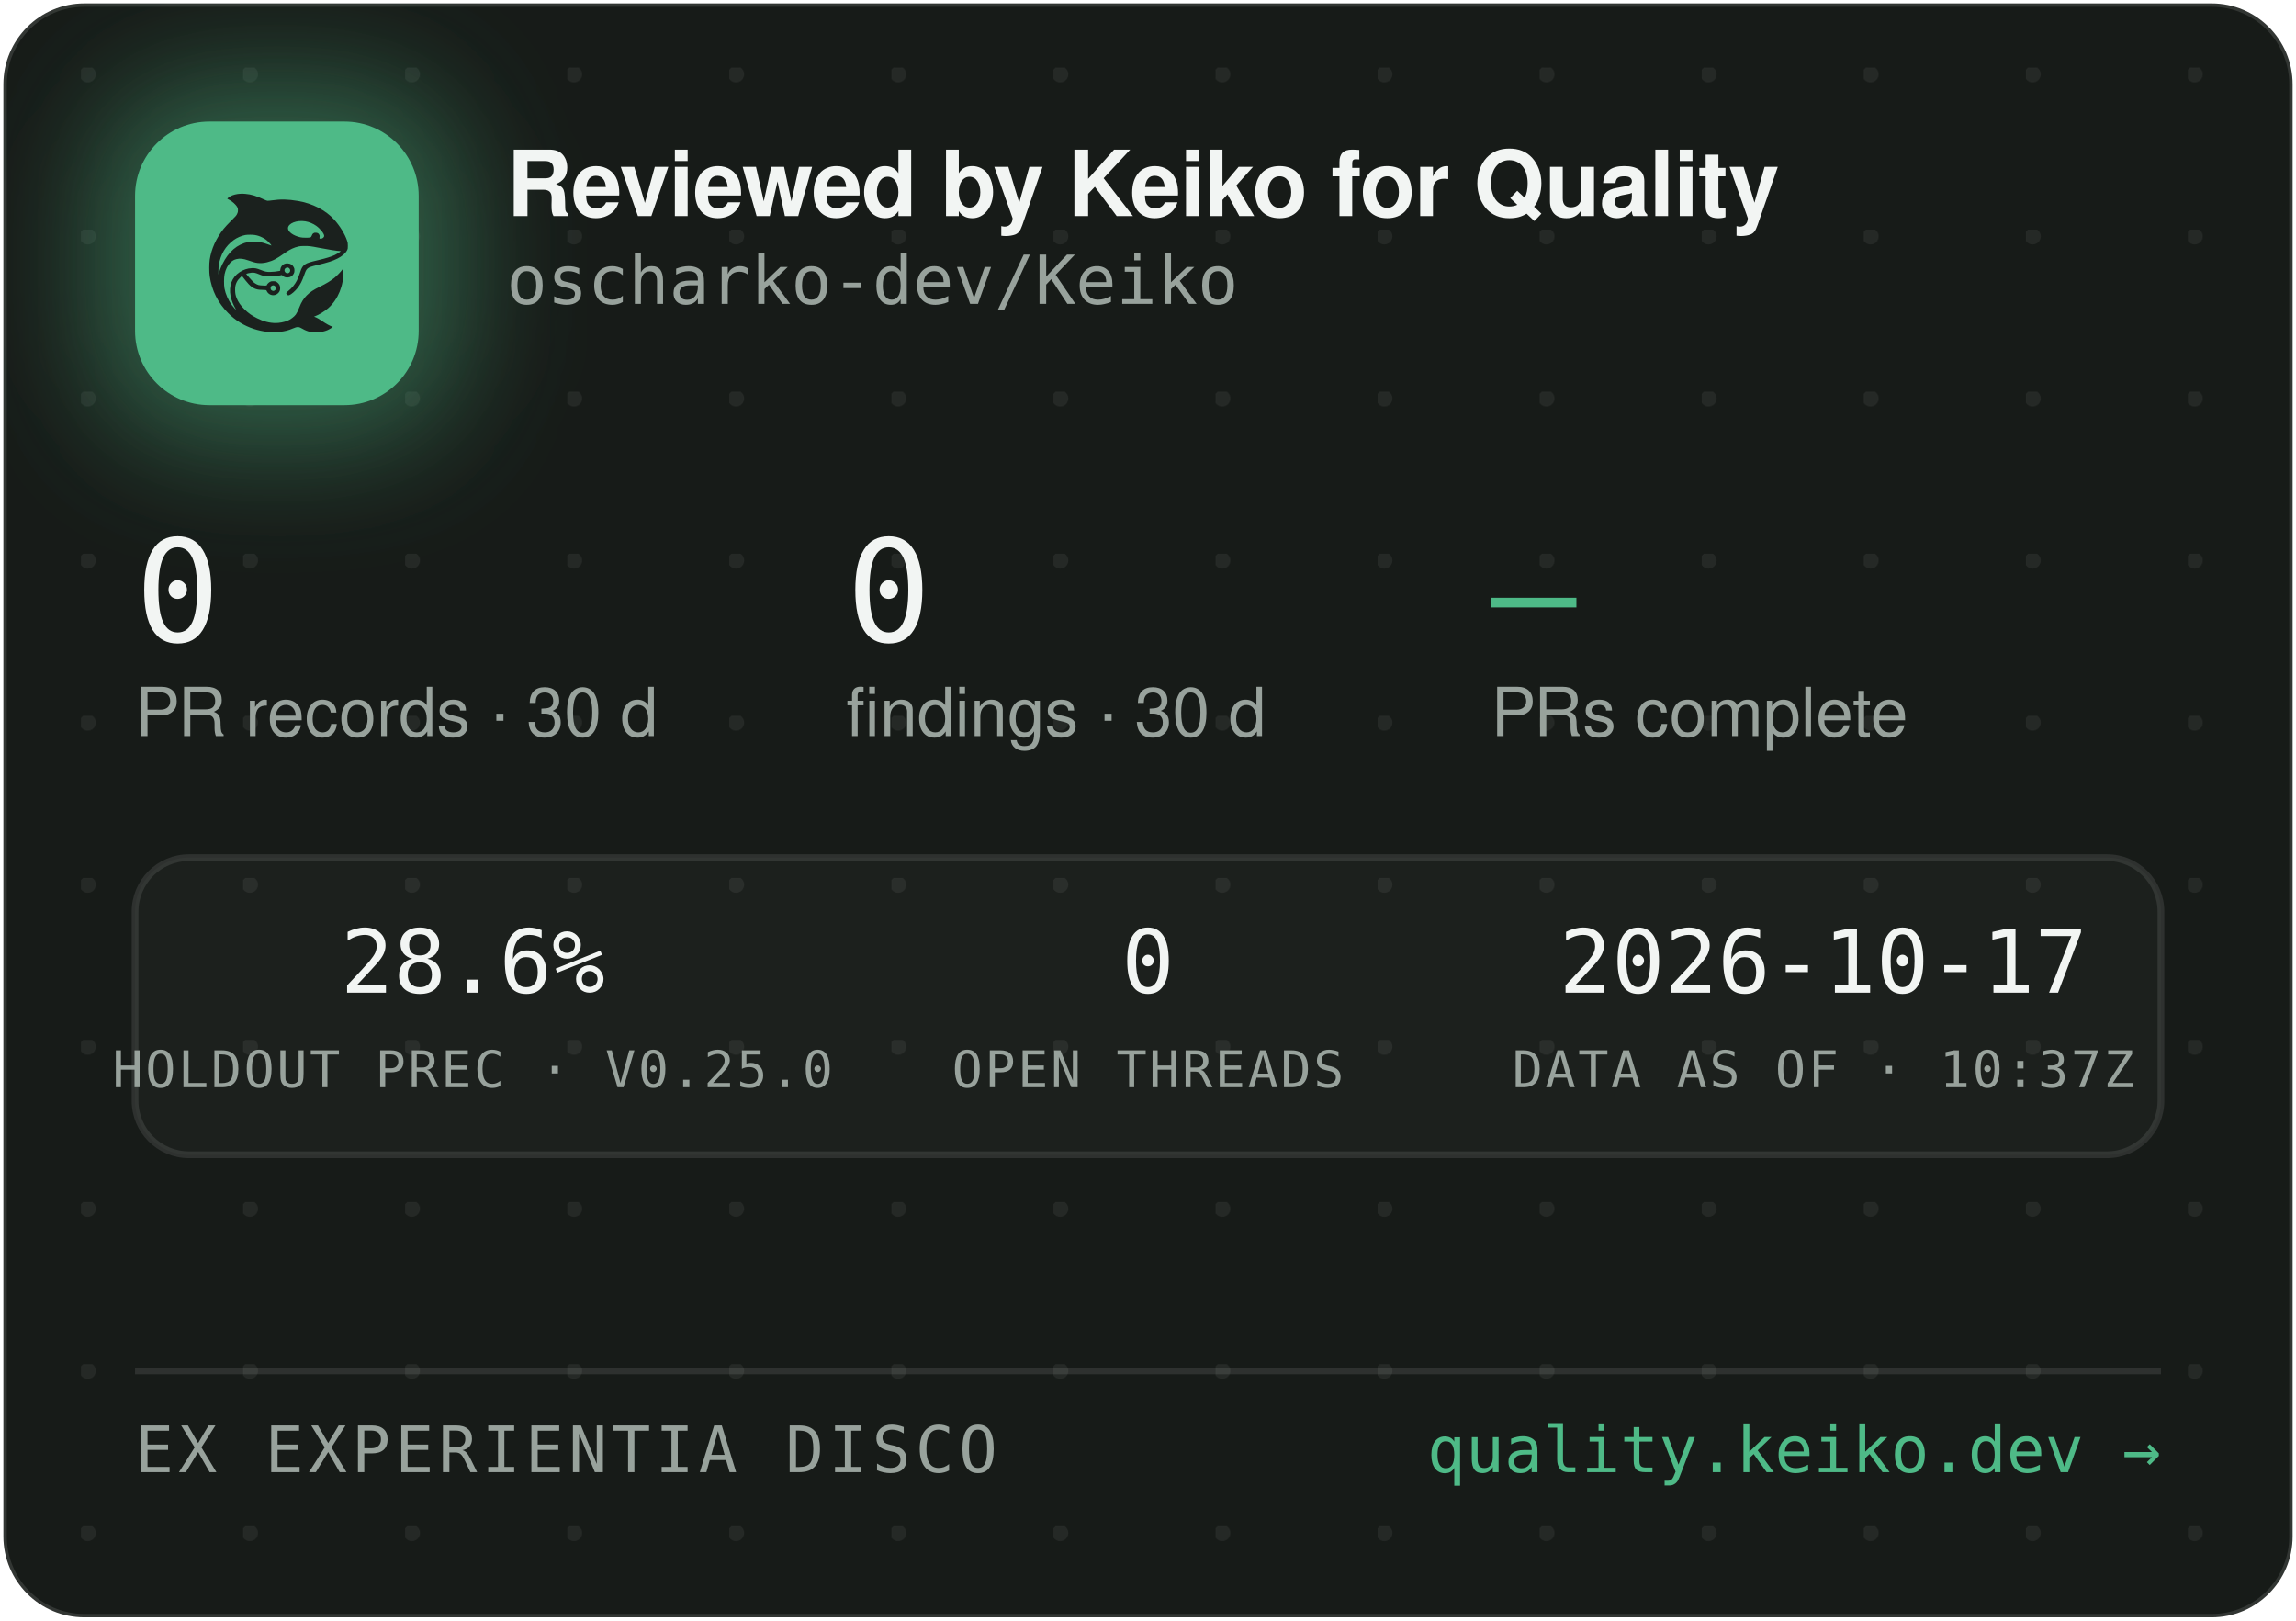
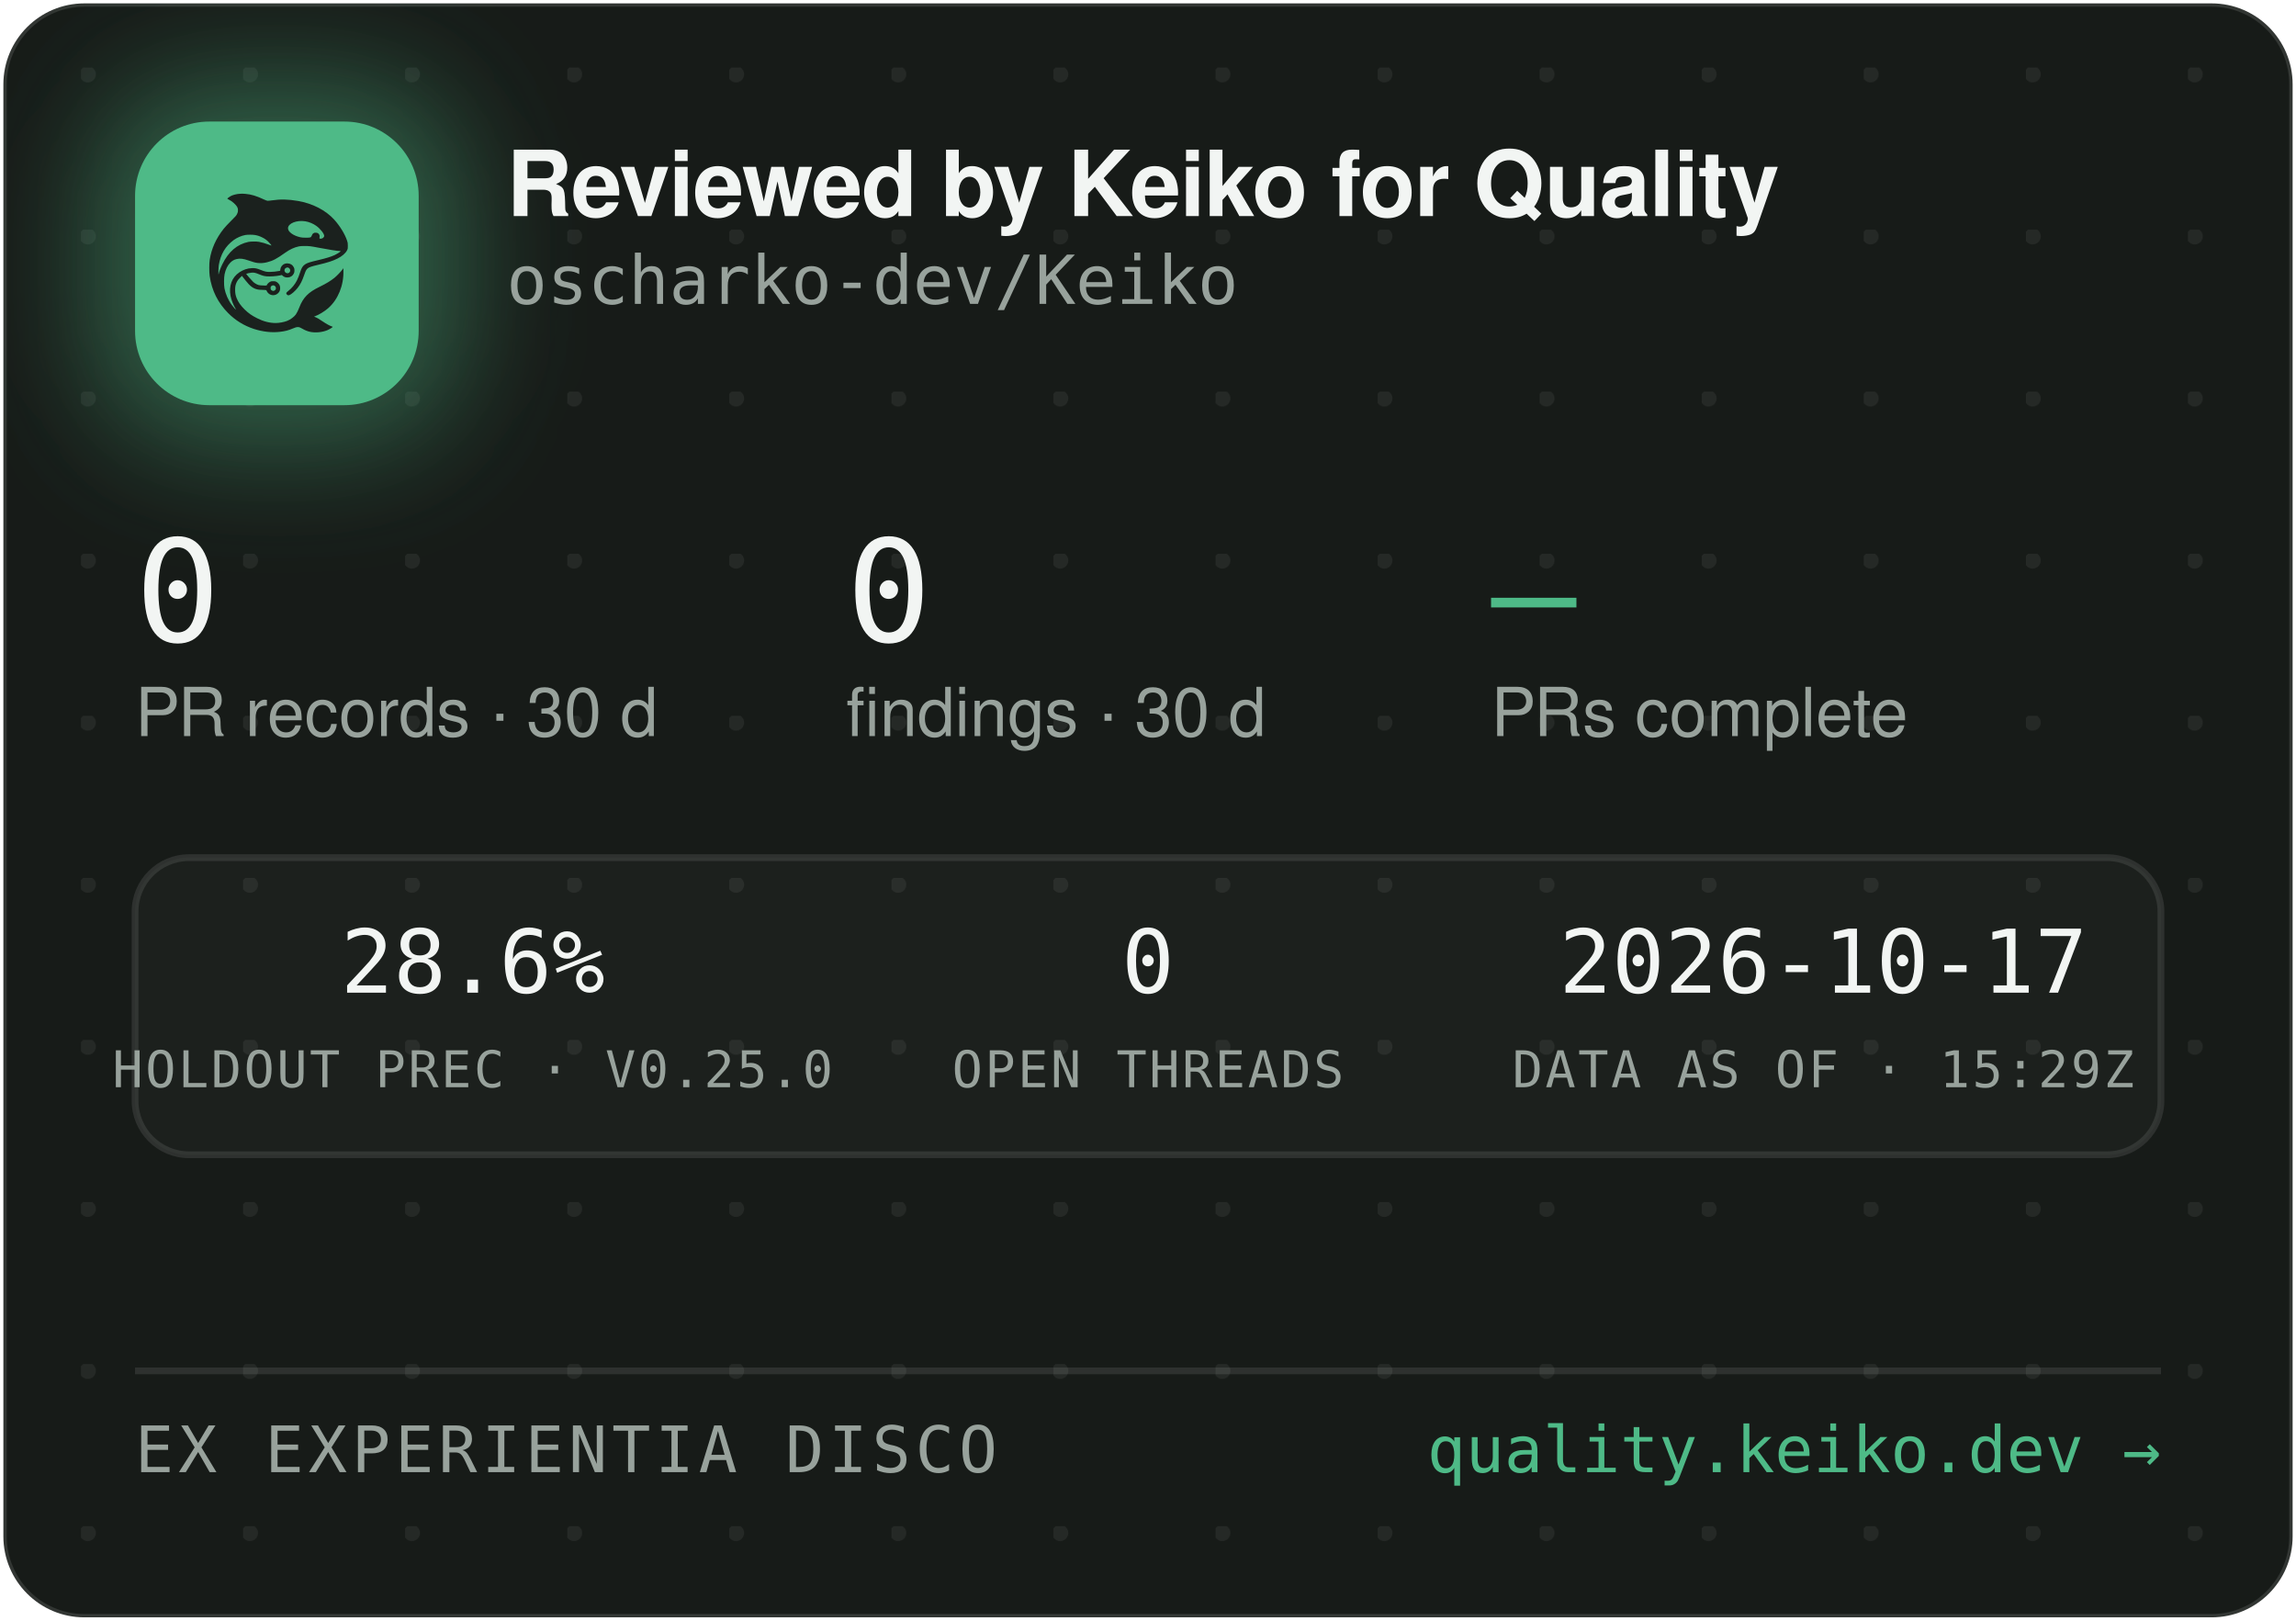
<svg xmlns="http://www.w3.org/2000/svg" width="340" height="240" viewBox="0 0 340 240" role="img" aria-label="Reviewed by Keiko for Quality — oscharko-dev/Keiko">
  <defs>
    <pattern id="dots" width="24" height="24" patternUnits="userSpaceOnUse" x="12" y="10">
      <circle cx="1" cy="1" r="1.2" fill="rgba(233,237,235,0.07)" />
    </pattern>
    <filter id="glow" x="-60%" y="-60%" width="220%" height="220%">
      <feGaussianBlur stdDeviation="9" />
    </filter>
    <clipPath id="card">
      <rect x="0.5" y="0.5" width="339" height="239" rx="12" />
    </clipPath>
  </defs>
  <rect x="0.5" y="0.5" width="339" height="239" rx="12" fill="#171B18" stroke="rgba(255,255,255,0.12)" />
  <rect x="0.5" y="0.5" width="339" height="239" rx="12" fill="url(#dots)" />
  <g clip-path="url(#card)">
    <rect x="14" y="12" width="54" height="54" rx="16" fill="rgba(78,186,135,0.45)" filter="url(#glow)" />
    <rect x="20" y="18" width="42" height="42" rx="11" fill="#4EBA87" />
    <g transform="translate(24,22) scale(0.03320312)">
      <g transform="translate(1024 0) scale(-1 1)">
        <g transform="translate(1024, 1024) scale(-0.1, -0.1)" fill="#1B211E" stroke="none">
          <path d="M3465 8223 c-144 -8 -314 -52 -408 -105 -69 -39 -146 -99 -146 -113 0 -5 30 -24 68 -42 146 -70 323 -229 377 -340 25 -49 29 -70 29 -138 -1 -72 -5 -88 -39 -160 -36 -75 -54 -95 -265 -305 -134 -132 -270 -279 -331 -355 -339 -425 -552 -896 -626 -1390 -25 -165 -25 -549 0 -720 92 -645 368 -1196 826 -1655 322 -324 710 -562 1145 -704 389 -126 793 -172 1155 -130 235 27 377 63 579 149 205 87 268 86 423 -7 102 -62 231 -115 335 -138 247 -56 562 -26 794 74 92 40 244 136 232 146 -4 3 -26 12 -48 19 -86 28 -246 116 -385 211 -162 112 -284 182 -357 207 l-48 17 40 15 c185 70 436 223 595 363 438 386 695 1014 678 1663 l-3 120 -50 -70 c-64 -90 -248 -280 -350 -362 -171 -136 -366 -255 -645 -391 -288 -140 -442 -243 -590 -391 -136 -137 -247 -316 -325 -526 -47 -127 -114 -262 -160 -326 -79 -107 -237 -224 -384 -283 -136 -55 -355 -96 -514 -96 -274 0 -548 71 -832 215 -242 123 -375 216 -553 389 -175 171 -287 332 -361 517 -44 114 -63 216 -63 359 0 152 17 233 74 350 35 70 59 102 136 179 l95 94 21 -29 c55 -75 219 -277 277 -338 171 -183 337 -256 582 -256 56 0 126 -3 155 -7 53 -6 54 -7 76 -57 30 -66 97 -128 172 -156 151 -57 318 11 395 160 33 62 34 193 3 261 -30 64 -88 125 -148 157 -44 23 -63 27 -141 27 -78 0 -97 -4 -140 -27 -58 -30 -131 -105 -141 -142 -6 -25 -8 -26 -93 -26 -47 0 -131 5 -186 10 -87 8 -111 15 -182 51 -45 22 -109 66 -143 96 -59 53 -326 361 -319 367 14 11 179 47 241 52 102 9 177 -7 318 -66 158 -66 243 -89 357 -99 157 -12 413 5 582 40 l93 19 44 -39 c59 -52 135 -75 228 -69 117 8 212 72 262 176 23 47 28 71 28 138 0 70 -4 89 -29 138 -55 110 -145 167 -270 174 -65 3 -91 0 -137 -18 -107 -40 -183 -140 -195 -257 l-6 -52 -51 -11 c-104 -23 -285 -41 -411 -42 -149 -1 -211 12 -402 88 -186 74 -256 88 -403 81 -193 -8 -377 -70 -546 -182 -342 -228 -485 -611 -399 -1064 30 -157 119 -388 209 -541 20 -35 35 -64 33 -66 -8 -8 -111 108 -190 214 -154 206 -278 489 -324 737 -28 154 -25 492 6 635 46 216 133 391 256 514 82 82 161 128 271 156 152 39 300 23 529 -57 217 -76 308 -101 410 -114 137 -17 284 -7 426 30 272 70 414 145 809 425 217 153 399 238 610 283 64 14 129 18 265 18 197 0 269 -9 615 -76 461 -89 843 -149 952 -149 41 0 41 0 23 -20 -28 -31 -169 -119 -254 -158 -167 -77 -388 -145 -716 -222 -399 -93 -508 -128 -608 -194 -102 -68 -160 -160 -217 -346 -35 -115 -102 -286 -149 -378 -85 -168 -227 -341 -377 -458 -105 -82 -115 -107 -69 -162 29 -34 65 -44 109 -29 86 29 261 181 371 322 126 162 201 309 295 581 61 176 90 232 145 283 62 57 163 93 470 165 439 104 640 169 863 278 206 100 368 240 434 375 32 67 33 71 33 198 -1 120 -3 138 -34 229 -98 294 -319 655 -573 936 -381 421 -968 723 -1618 834 -448 76 -767 83 -1169 25 -80 -12 -165 -19 -190 -17 -26 3 -90 26 -146 53 -343 162 -576 233 -842 255 -114 9 -141 10 -248 3z m2926 -1227 c164 -27 346 -102 485 -202 181 -129 354 -348 354 -448 0 -64 -75 -126 -154 -126 -60 0 -63 4 -52 70 8 50 7 65 -9 100 -29 64 -74 93 -151 98 -54 4 -70 1 -107 -21 -42 -25 -61 -52 -91 -129 -25 -64 -55 -73 -246 -73 -121 0 -187 5 -248 18 -318 70 -556 242 -556 402 0 218 388 374 775 311z m-2249 -611 c119 -21 208 -50 321 -106 114 -56 177 -100 266 -184 67 -63 157 -173 148 -181 -2 -3 -61 18 -130 45 -131 52 -298 100 -427 122 -113 20 -367 17 -470 -4 -502 -106 -885 -433 -1160 -992 -70 -142 -160 -379 -160 -424 0 -9 -5 -23 -11 -31 -13 -19 -5 316 10 410 80 482 295 846 661 1117 145 107 350 197 522 228 100 18 326 18 430 0z m1485 -1456 c95 -36 119 -159 42 -223 -78 -66 -209 -1 -209 104 0 60 33 100 99 121 36 10 36 10 68 -2z m-591 -822 c29 -26 37 -42 40 -77 6 -54 -9 -86 -55 -117 -41 -28 -70 -29 -119 -4 -44 22 -62 55 -62 112 0 51 13 75 53 99 50 31 101 26 143 -13z" />
        </g>
      </g>
    </g>
    <text x="75" y="32" font-family="-apple-system,'Segoe UI',Helvetica,Arial,sans-serif" font-size="13.5" font-weight="650" letter-spacing="-0.14" fill="#F2F5F3">Reviewed by Keiko for Quality</text>
    <text x="75" y="45" font-family="'JetBrains Mono',SFMono-Regular,Consolas,Menlo,monospace" font-size="10" fill="#98A29C">oscharko-dev/Keiko</text>
    <text x="20" y="95" font-family="'JetBrains Mono',SFMono-Regular,Consolas,Menlo,monospace" font-size="21" fill="#F2F5F3">0</text>
    <text x="20" y="109" font-family="-apple-system,'Segoe UI',Helvetica,Arial,sans-serif" font-size="10" fill="#98A29C">PR records · 30 d</text>
    <text x="125.3" y="95" font-family="'JetBrains Mono',SFMono-Regular,Consolas,Menlo,monospace" font-size="21" fill="#F2F5F3">0</text>
    <text x="125.3" y="109" font-family="-apple-system,'Segoe UI',Helvetica,Arial,sans-serif" font-size="10" fill="#98A29C">findings · 30 d</text>
    <text x="220.8" y="95" font-family="'JetBrains Mono',SFMono-Regular,Consolas,Menlo,monospace" font-size="21" fill="#4EBA87">—</text>
    <text x="220.8" y="109" font-family="-apple-system,'Segoe UI',Helvetica,Arial,sans-serif" font-size="10" fill="#98A29C">PRs complete</text>
    <rect x="20" y="127" width="300" height="44" rx="8" fill="rgba(255,255,255,0.025)" stroke="rgba(255,255,255,0.1)" />
    <text x="70" y="147" text-anchor="middle" font-family="'JetBrains Mono',SFMono-Regular,Consolas,Menlo,monospace" font-size="13" fill="#F2F5F3">28.6%</text>
    <text x="70" y="161" text-anchor="middle" font-family="'JetBrains Mono',SFMono-Regular,Consolas,Menlo,monospace" font-size="7.5" letter-spacing="0.35" fill="#98A29C">HOLDOUT PREC · V0.25.0</text>
    <text x="170" y="147" text-anchor="middle" font-family="'JetBrains Mono',SFMono-Regular,Consolas,Menlo,monospace" font-size="13" fill="#F2F5F3">0</text>
    <text x="170" y="161" text-anchor="middle" font-family="'JetBrains Mono',SFMono-Regular,Consolas,Menlo,monospace" font-size="7.5" letter-spacing="0.35" fill="#98A29C">OPEN THREADS</text>
    <text x="270" y="147" text-anchor="middle" font-family="'JetBrains Mono',SFMono-Regular,Consolas,Menlo,monospace" font-size="13" fill="#F2F5F3">2026-10-17</text>
-     <text x="270" y="161" text-anchor="middle" font-family="'JetBrains Mono',SFMono-Regular,Consolas,Menlo,monospace" font-size="7.5" letter-spacing="0.35" fill="#98A29C">DATA AS OF · 10:37Z</text>
+     <text x="270" y="161" text-anchor="middle" font-family="'JetBrains Mono',SFMono-Regular,Consolas,Menlo,monospace" font-size="7.5" letter-spacing="0.35" fill="#98A29C">DATA AS OF · 15:29Z</text>
    <line x1="20" y1="203" x2="320" y2="203" stroke="rgba(255,255,255,0.1)" />
    <text x="20" y="218" font-family="'JetBrains Mono',SFMono-Regular,Consolas,Menlo,monospace" font-size="9.5" letter-spacing="0.7" fill="#98A29C">EX EXPERIENTIA DISCO</text>
    <text x="320" y="218" text-anchor="end" font-family="'JetBrains Mono',SFMono-Regular,Consolas,Menlo,monospace" font-size="9.5" fill="#4EBA87">quality.keiko.dev →</text>
  </g>
</svg>
